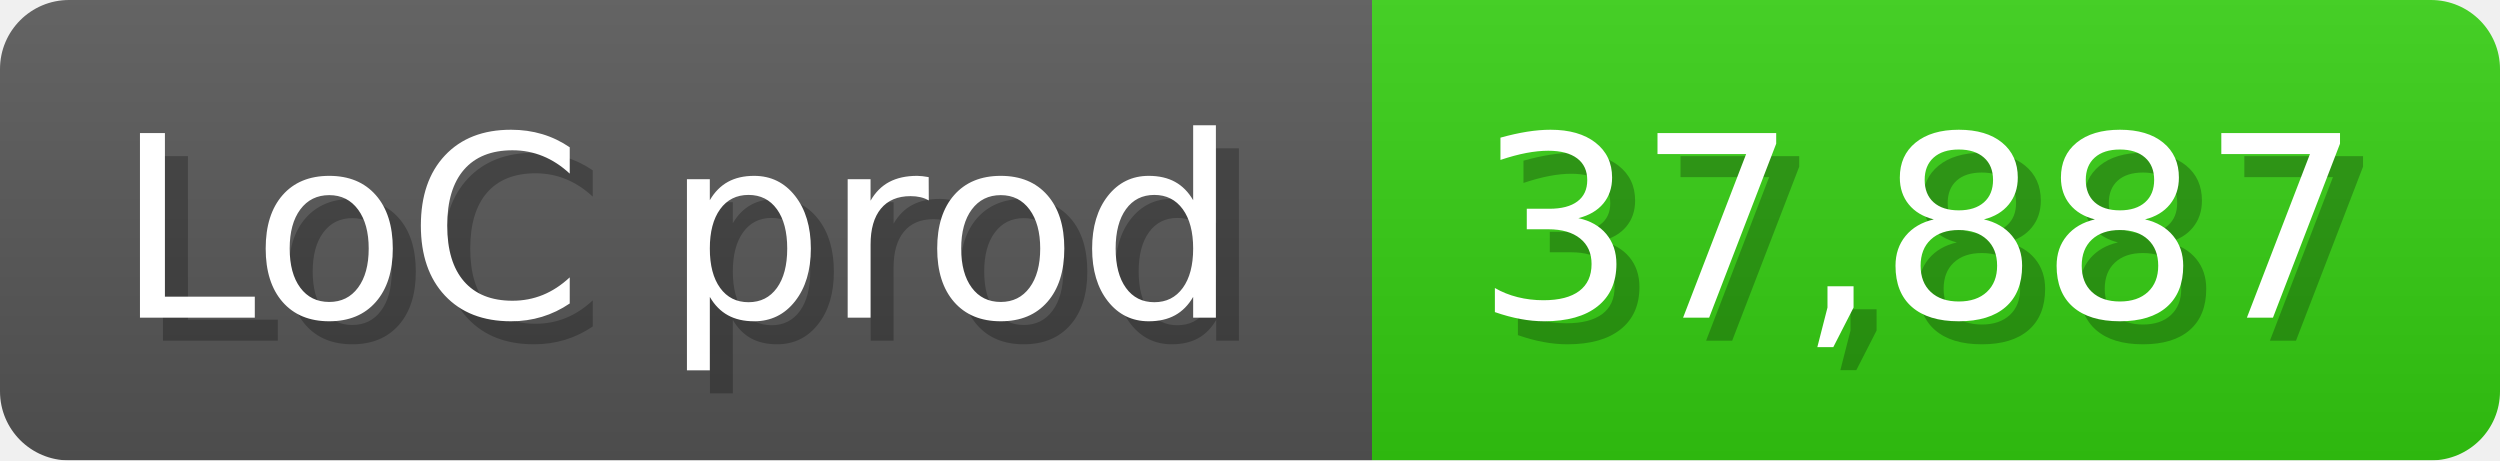
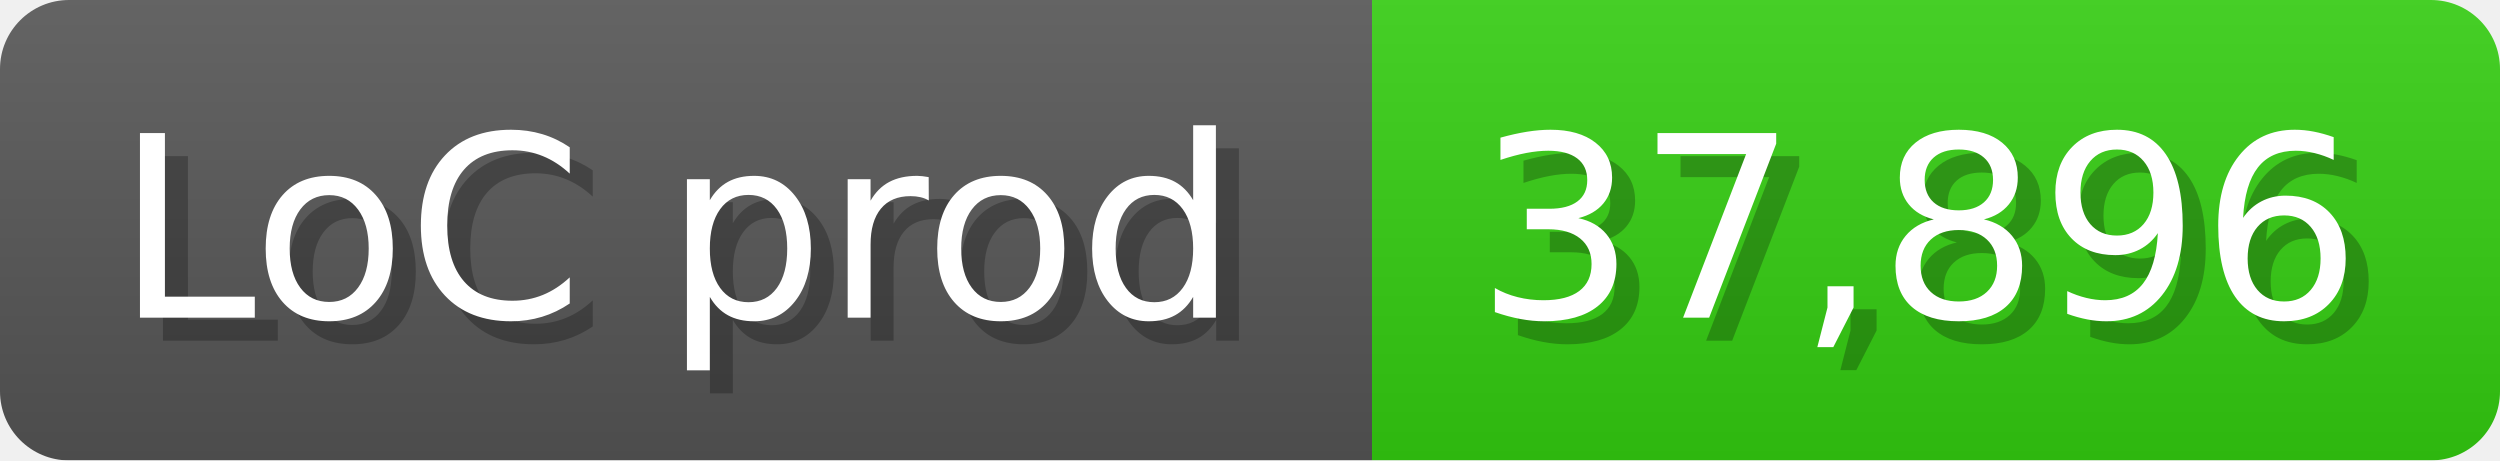
<svg xmlns="http://www.w3.org/2000/svg" width="108.6" height="20" viewBox="0 0 1086 200">
  <linearGradient id="a" x2="0" y2="100%">
    <stop offset="0" stop-opacity=".1" stop-color="#EEE" />
    <stop offset="1" stop-opacity=".1" />
  </linearGradient>
  <mask id="m">
    <rect width="1086" height="200" rx="30" fill="#FFF" />
  </mask>
  <g mask="url(#m)">
    <rect width="596" height="200" fill="#555" />
    <rect width="490" height="200" fill="#3C1" x="596" />
    <rect width="1086" height="200" fill="url(#a)" />
  </g>
  <g fill="#fff" text-anchor="start" font-family="Verdana,DejaVu Sans,sans-serif" font-size="110">
    <text x="60" y="148" textLength="496" fill="#000" opacity="0.25">LoC prod</text>
    <text x="50" y="138" textLength="496">LoC prod</text>
-     <text x="651" y="148" textLength="390" fill="#000" opacity="0.25">37,887</text>
-     <text x="641" y="138" textLength="390">37,887</text>
+     <text x="651" y="148" textLength="390" fill="#000" opacity="0.25">37,896</text>
+     <text x="641" y="138" textLength="390">37,896</text>
  </g>
</svg>
